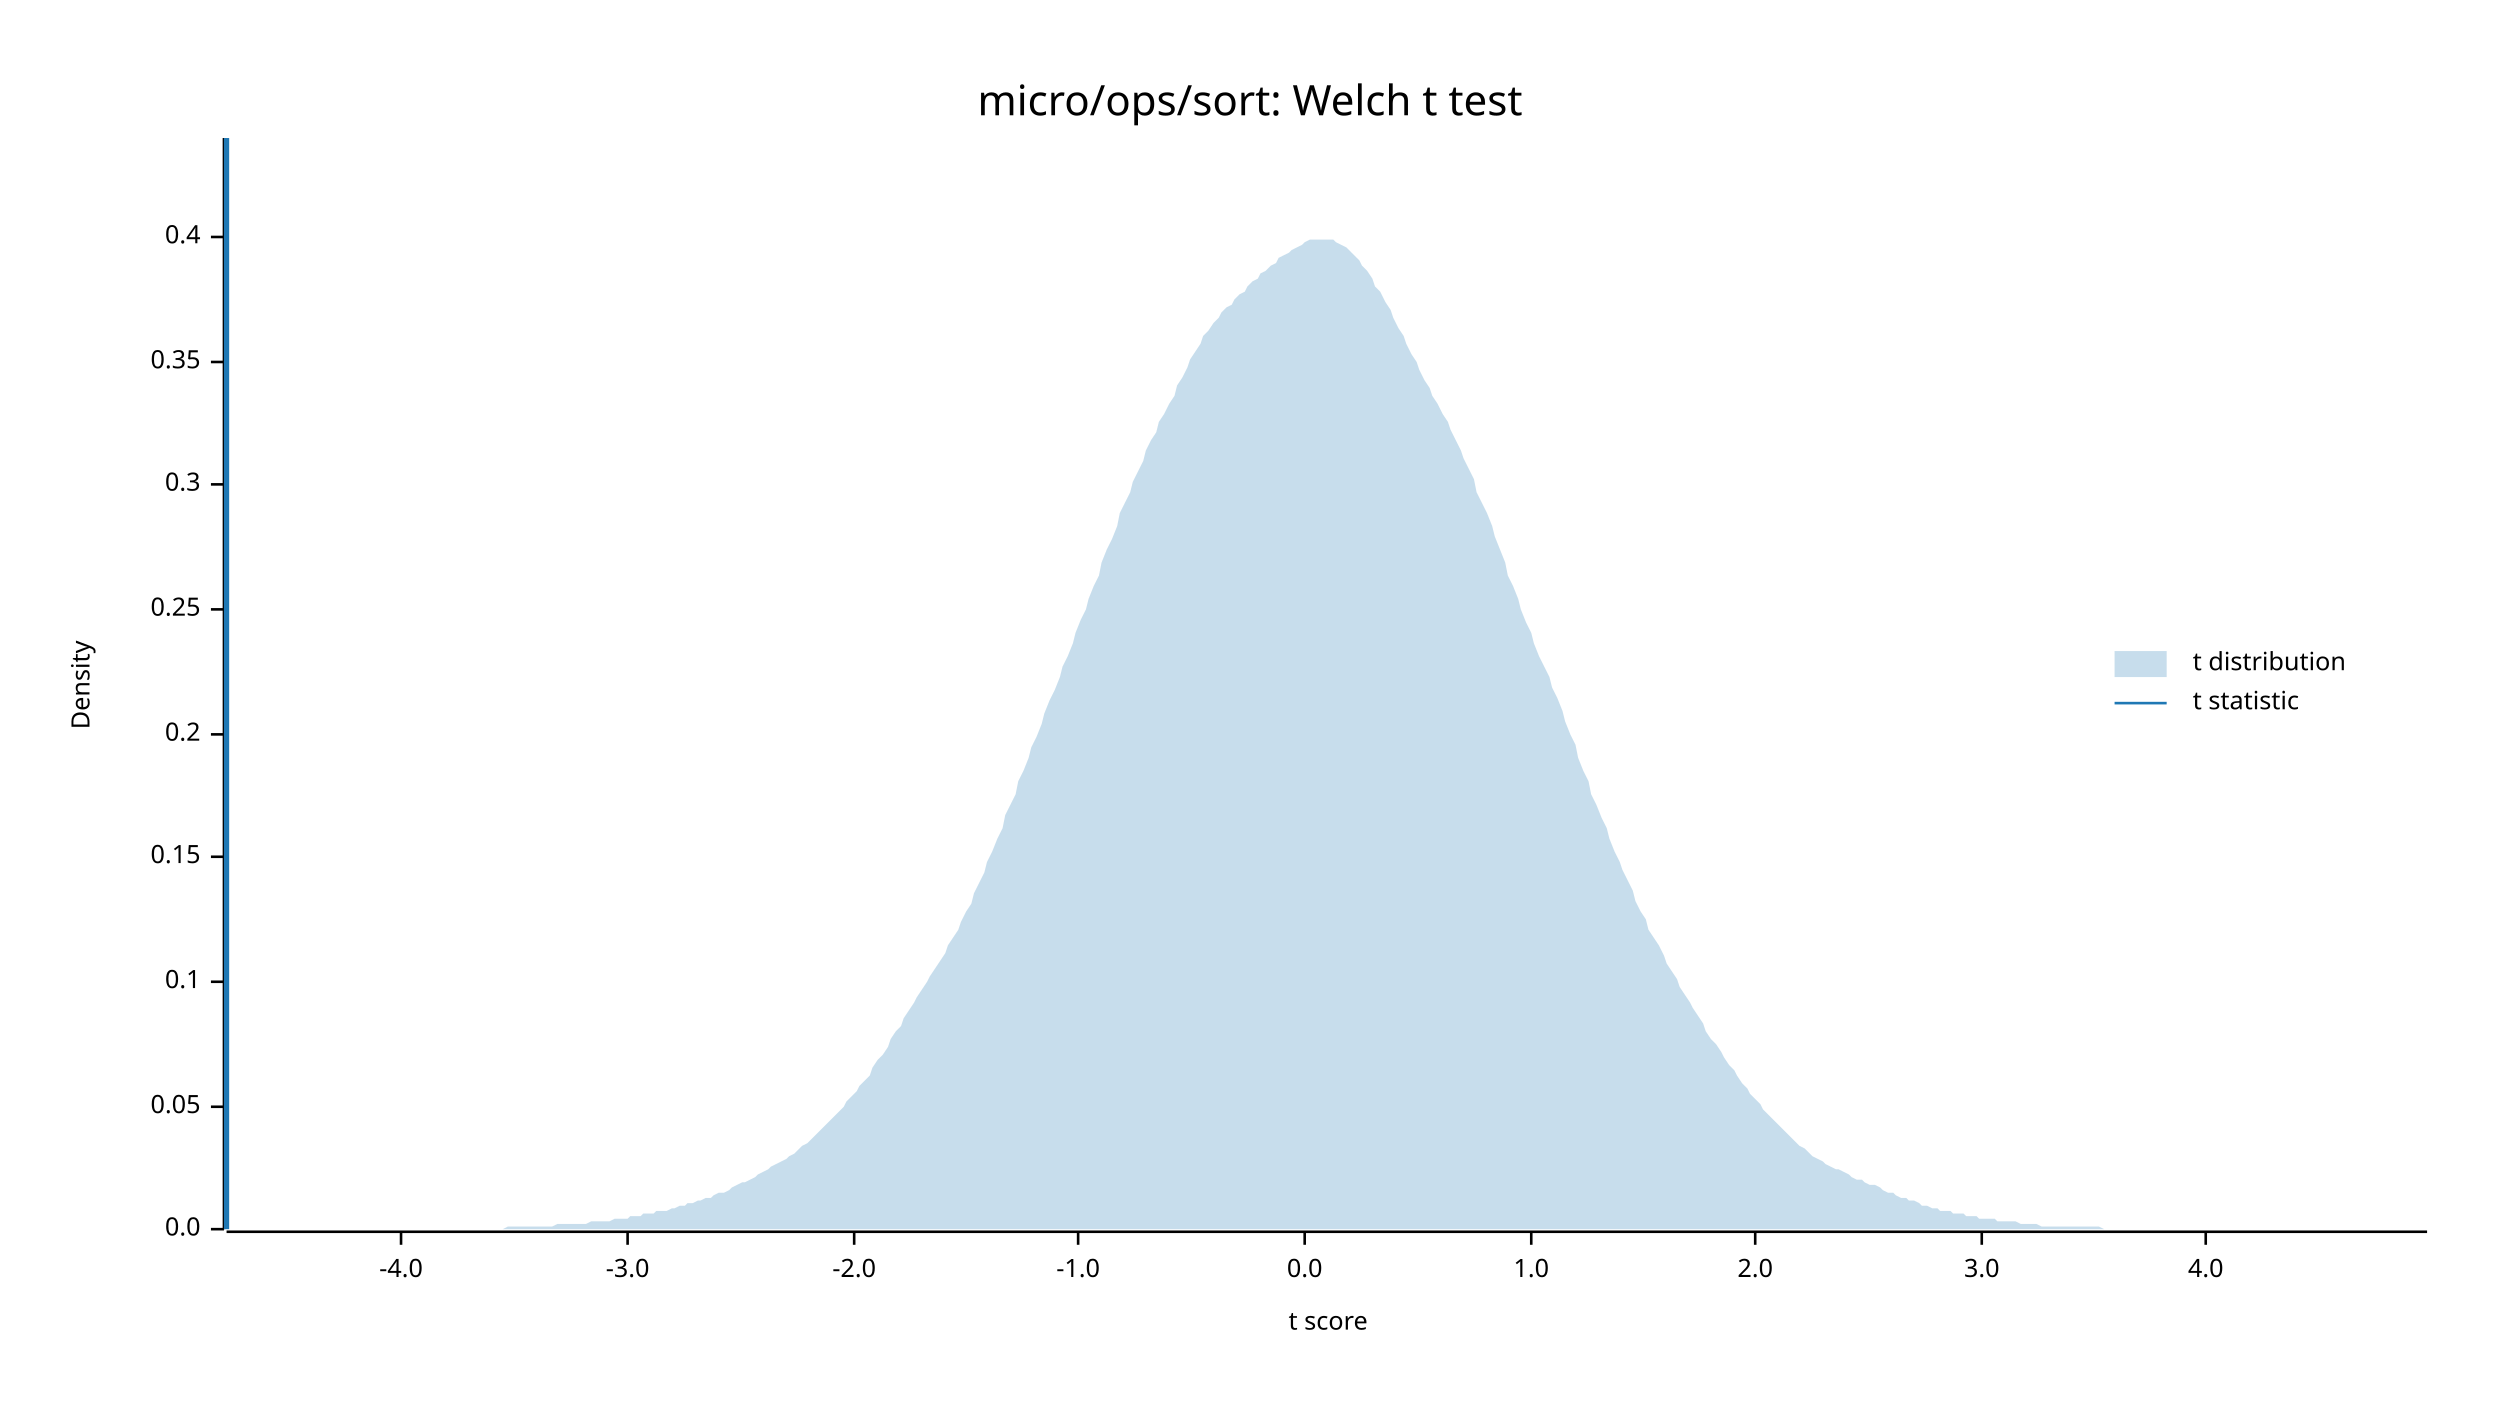
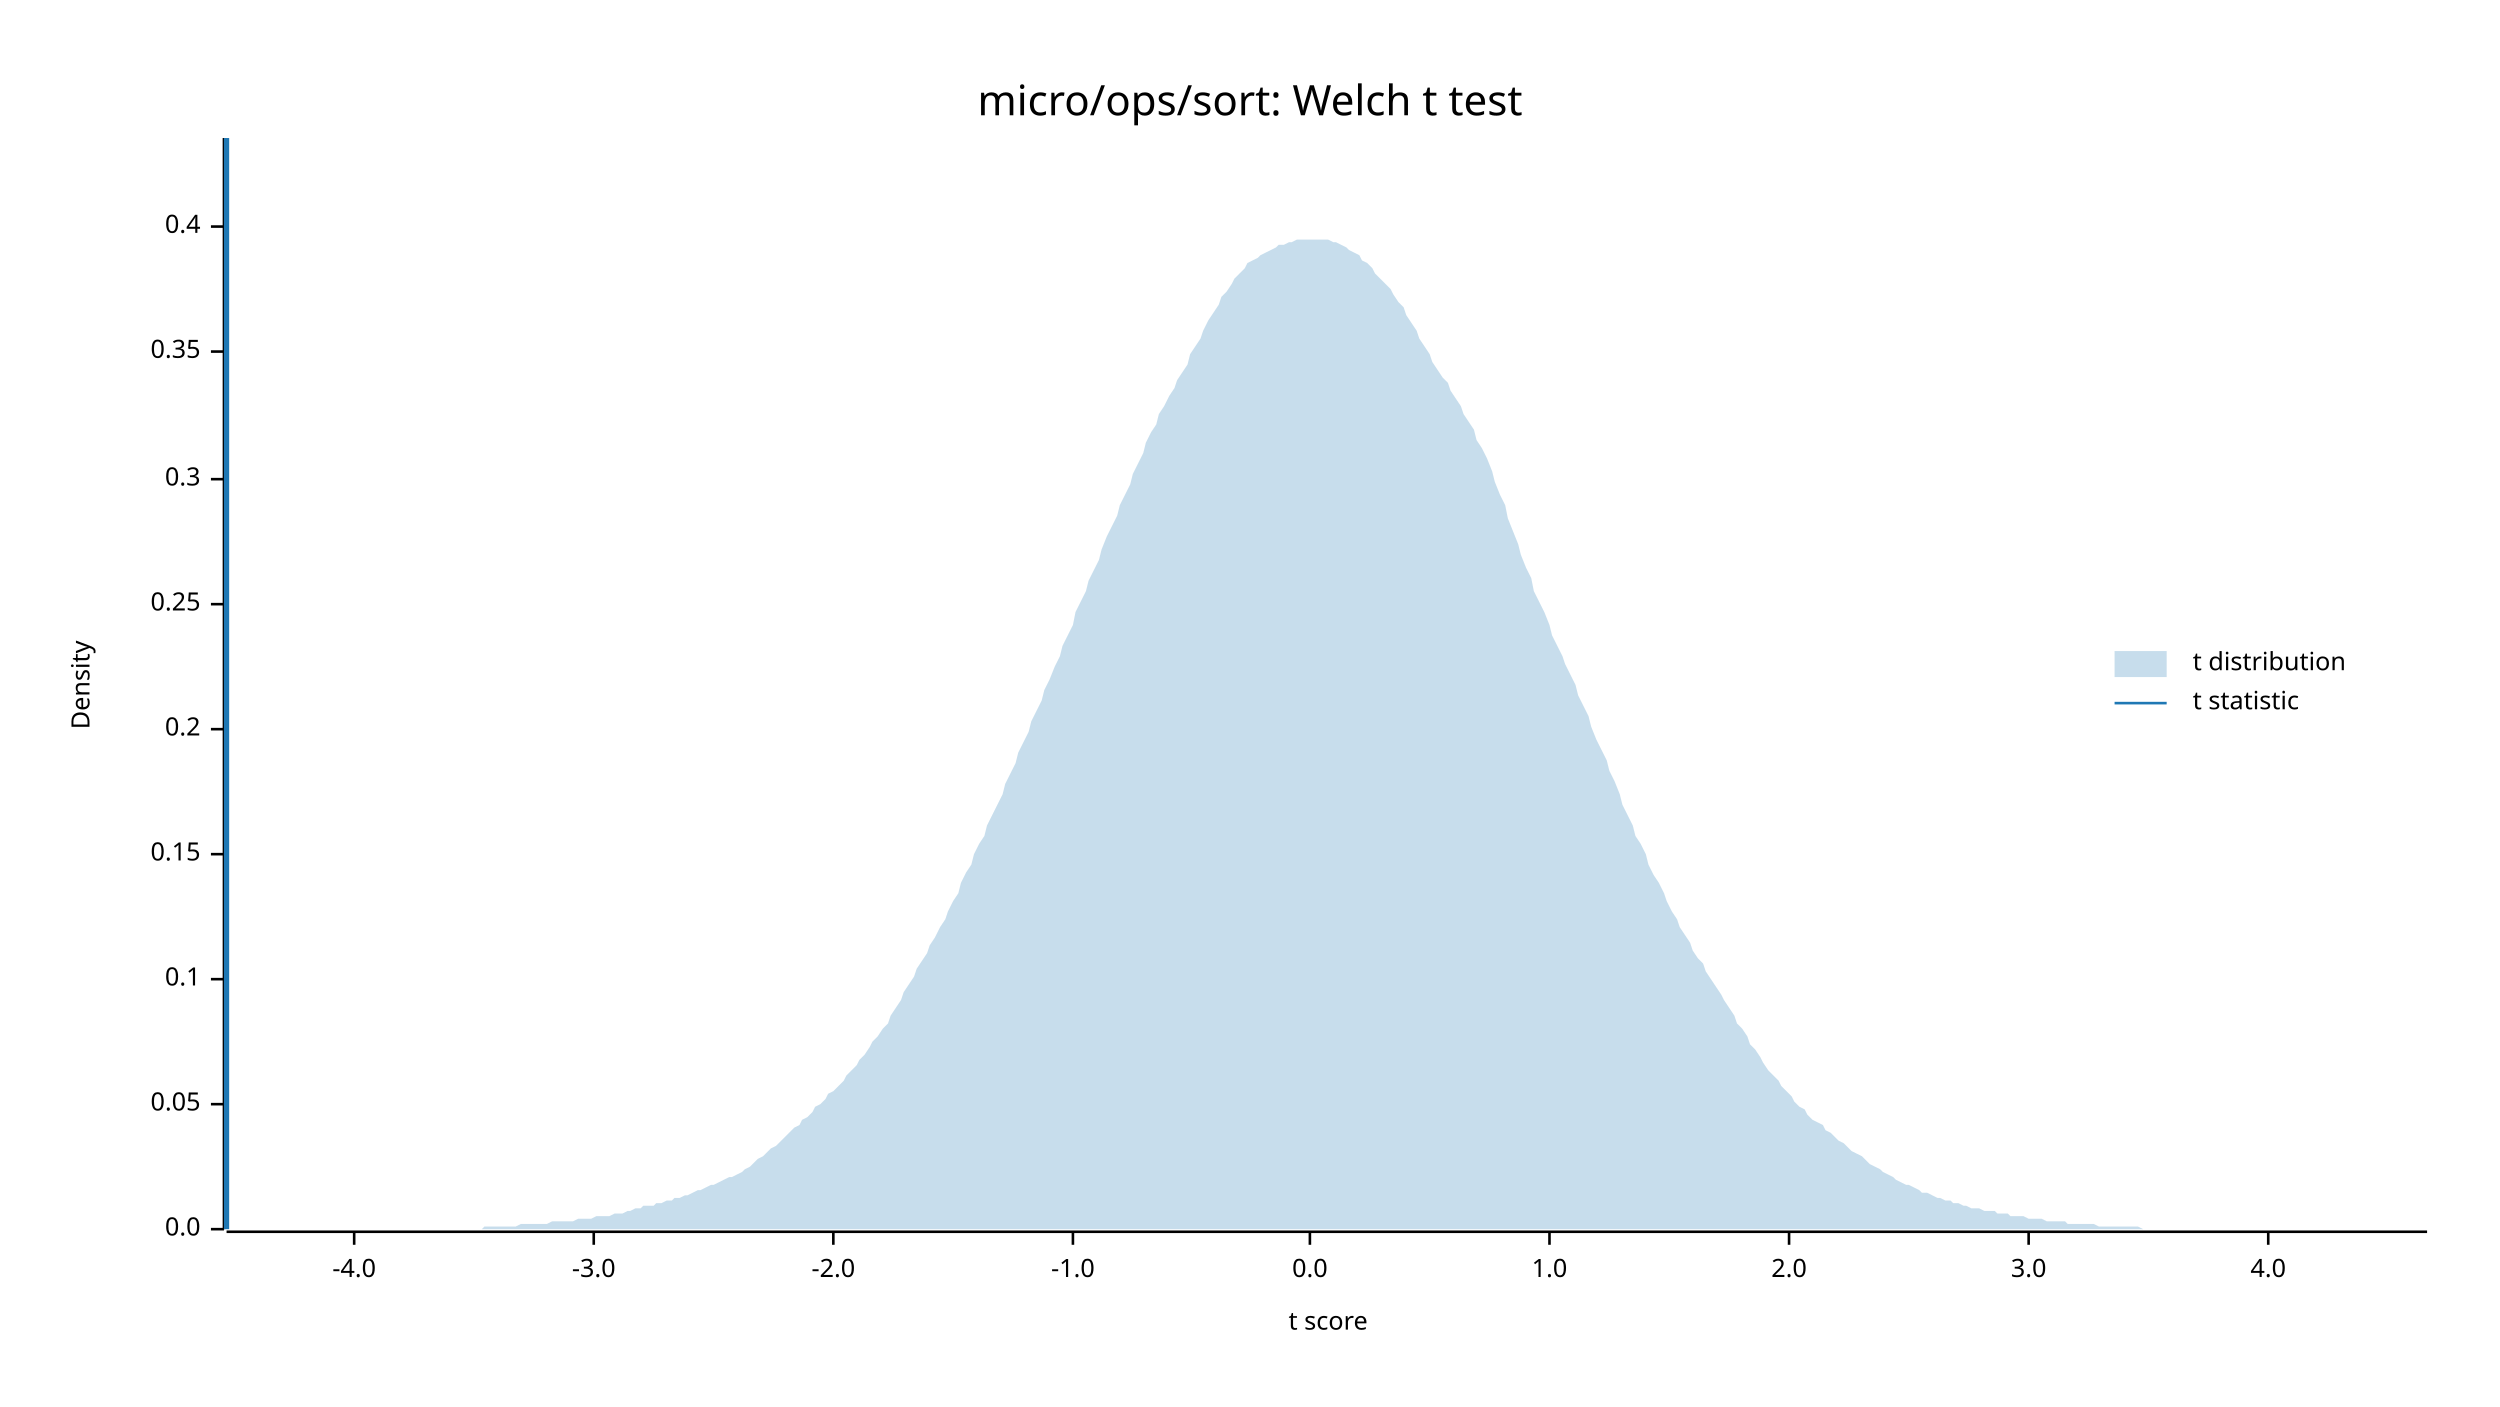
<svg xmlns="http://www.w3.org/2000/svg" width="960" height="540" viewBox="0 0 960 540">
  <text x="480" y="32" dy="0.76em" text-anchor="middle" font-family="sans-serif" font-size="16.129" opacity="1" fill="#000000">
micro/ops/sort: Welch t test
</text>
  <text x="27" y="263" dy="0.76em" text-anchor="middle" font-family="sans-serif" font-size="9.677" opacity="1" fill="#000000" transform="rotate(270, 27, 263)">
Density
</text>
  <text x="510" y="513" dy="-0.5ex" text-anchor="middle" font-family="sans-serif" font-size="9.677" opacity="1" fill="#000000">
t score
</text>
  <polyline fill="none" opacity="1" stroke="#000000" stroke-width="1" points="86,53 86,472 " />
  <text x="77" y="472" dy="0.5ex" text-anchor="end" font-family="sans-serif" font-size="9.677" opacity="1" fill="#000000">
0.0
</text>
  <polyline fill="none" opacity="1" stroke="#000000" stroke-width="1" points="81,472 86,472 " />
-   <text x="77" y="425" dy="0.5ex" text-anchor="end" font-family="sans-serif" font-size="9.677" opacity="1" fill="#000000">
+   <text x="77" y="424" dy="0.5ex" text-anchor="end" font-family="sans-serif" font-size="9.677" opacity="1" fill="#000000">
0.05
</text>
-   <polyline fill="none" opacity="1" stroke="#000000" stroke-width="1" points="81,425 86,425 " />
-   <text x="77" y="377" dy="0.5ex" text-anchor="end" font-family="sans-serif" font-size="9.677" opacity="1" fill="#000000">
+   <polyline fill="none" opacity="1" stroke="#000000" stroke-width="1" points="81,424 86,424 " />
+   <text x="77" y="376" dy="0.5ex" text-anchor="end" font-family="sans-serif" font-size="9.677" opacity="1" fill="#000000">
0.1
</text>
-   <polyline fill="none" opacity="1" stroke="#000000" stroke-width="1" points="81,377 86,377 " />
-   <text x="77" y="329" dy="0.5ex" text-anchor="end" font-family="sans-serif" font-size="9.677" opacity="1" fill="#000000">
+   <polyline fill="none" opacity="1" stroke="#000000" stroke-width="1" points="81,376 86,376 " />
+   <text x="77" y="328" dy="0.5ex" text-anchor="end" font-family="sans-serif" font-size="9.677" opacity="1" fill="#000000">
0.15
</text>
-   <polyline fill="none" opacity="1" stroke="#000000" stroke-width="1" points="81,329 86,329 " />
-   <text x="77" y="282" dy="0.5ex" text-anchor="end" font-family="sans-serif" font-size="9.677" opacity="1" fill="#000000">
+   <polyline fill="none" opacity="1" stroke="#000000" stroke-width="1" points="81,328 86,328 " />
+   <text x="77" y="280" dy="0.5ex" text-anchor="end" font-family="sans-serif" font-size="9.677" opacity="1" fill="#000000">
0.2
</text>
-   <polyline fill="none" opacity="1" stroke="#000000" stroke-width="1" points="81,282 86,282 " />
-   <text x="77" y="234" dy="0.5ex" text-anchor="end" font-family="sans-serif" font-size="9.677" opacity="1" fill="#000000">
+   <polyline fill="none" opacity="1" stroke="#000000" stroke-width="1" points="81,280 86,280 " />
+   <text x="77" y="232" dy="0.5ex" text-anchor="end" font-family="sans-serif" font-size="9.677" opacity="1" fill="#000000">
0.25
</text>
-   <polyline fill="none" opacity="1" stroke="#000000" stroke-width="1" points="81,234 86,234 " />
-   <text x="77" y="186" dy="0.5ex" text-anchor="end" font-family="sans-serif" font-size="9.677" opacity="1" fill="#000000">
+   <polyline fill="none" opacity="1" stroke="#000000" stroke-width="1" points="81,232 86,232 " />
+   <text x="77" y="184" dy="0.5ex" text-anchor="end" font-family="sans-serif" font-size="9.677" opacity="1" fill="#000000">
0.3
</text>
-   <polyline fill="none" opacity="1" stroke="#000000" stroke-width="1" points="81,186 86,186 " />
-   <text x="77" y="139" dy="0.5ex" text-anchor="end" font-family="sans-serif" font-size="9.677" opacity="1" fill="#000000">
+   <polyline fill="none" opacity="1" stroke="#000000" stroke-width="1" points="81,184 86,184 " />
+   <text x="77" y="135" dy="0.5ex" text-anchor="end" font-family="sans-serif" font-size="9.677" opacity="1" fill="#000000">
0.35
</text>
-   <polyline fill="none" opacity="1" stroke="#000000" stroke-width="1" points="81,139 86,139 " />
-   <text x="77" y="91" dy="0.5ex" text-anchor="end" font-family="sans-serif" font-size="9.677" opacity="1" fill="#000000">
+   <polyline fill="none" opacity="1" stroke="#000000" stroke-width="1" points="81,135 86,135 " />
+   <text x="77" y="87" dy="0.5ex" text-anchor="end" font-family="sans-serif" font-size="9.677" opacity="1" fill="#000000">
0.4
</text>
-   <polyline fill="none" opacity="1" stroke="#000000" stroke-width="1" points="81,91 86,91 " />
+   <polyline fill="none" opacity="1" stroke="#000000" stroke-width="1" points="81,87 86,87 " />
  <polyline fill="none" opacity="1" stroke="#000000" stroke-width="1" points="87,473 932,473 " />
-   <text x="154" y="483" dy="0.76em" text-anchor="middle" font-family="sans-serif" font-size="9.677" opacity="1" fill="#000000">
+   <text x="136" y="483" dy="0.76em" text-anchor="middle" font-family="sans-serif" font-size="9.677" opacity="1" fill="#000000">
-4.0
</text>
-   <polyline fill="none" opacity="1" stroke="#000000" stroke-width="1" points="154,473 154,478 " />
-   <text x="241" y="483" dy="0.76em" text-anchor="middle" font-family="sans-serif" font-size="9.677" opacity="1" fill="#000000">
+   <polyline fill="none" opacity="1" stroke="#000000" stroke-width="1" points="136,473 136,478 " />
+   <text x="228" y="483" dy="0.76em" text-anchor="middle" font-family="sans-serif" font-size="9.677" opacity="1" fill="#000000">
-3.0
</text>
-   <polyline fill="none" opacity="1" stroke="#000000" stroke-width="1" points="241,473 241,478 " />
-   <text x="328" y="483" dy="0.76em" text-anchor="middle" font-family="sans-serif" font-size="9.677" opacity="1" fill="#000000">
+   <polyline fill="none" opacity="1" stroke="#000000" stroke-width="1" points="228,473 228,478 " />
+   <text x="320" y="483" dy="0.76em" text-anchor="middle" font-family="sans-serif" font-size="9.677" opacity="1" fill="#000000">
-2.0
</text>
-   <polyline fill="none" opacity="1" stroke="#000000" stroke-width="1" points="328,473 328,478 " />
-   <text x="414" y="483" dy="0.76em" text-anchor="middle" font-family="sans-serif" font-size="9.677" opacity="1" fill="#000000">
+   <polyline fill="none" opacity="1" stroke="#000000" stroke-width="1" points="320,473 320,478 " />
+   <text x="412" y="483" dy="0.76em" text-anchor="middle" font-family="sans-serif" font-size="9.677" opacity="1" fill="#000000">
-1.0
</text>
-   <polyline fill="none" opacity="1" stroke="#000000" stroke-width="1" points="414,473 414,478 " />
-   <text x="501" y="483" dy="0.76em" text-anchor="middle" font-family="sans-serif" font-size="9.677" opacity="1" fill="#000000">
+   <polyline fill="none" opacity="1" stroke="#000000" stroke-width="1" points="412,473 412,478 " />
+   <text x="503" y="483" dy="0.76em" text-anchor="middle" font-family="sans-serif" font-size="9.677" opacity="1" fill="#000000">
0.0
</text>
-   <polyline fill="none" opacity="1" stroke="#000000" stroke-width="1" points="501,473 501,478 " />
-   <text x="588" y="483" dy="0.76em" text-anchor="middle" font-family="sans-serif" font-size="9.677" opacity="1" fill="#000000">
+   <polyline fill="none" opacity="1" stroke="#000000" stroke-width="1" points="503,473 503,478 " />
+   <text x="595" y="483" dy="0.76em" text-anchor="middle" font-family="sans-serif" font-size="9.677" opacity="1" fill="#000000">
1.0
</text>
-   <polyline fill="none" opacity="1" stroke="#000000" stroke-width="1" points="588,473 588,478 " />
-   <text x="674" y="483" dy="0.76em" text-anchor="middle" font-family="sans-serif" font-size="9.677" opacity="1" fill="#000000">
+   <polyline fill="none" opacity="1" stroke="#000000" stroke-width="1" points="595,473 595,478 " />
+   <text x="687" y="483" dy="0.76em" text-anchor="middle" font-family="sans-serif" font-size="9.677" opacity="1" fill="#000000">
2.0
</text>
-   <polyline fill="none" opacity="1" stroke="#000000" stroke-width="1" points="674,473 674,478 " />
-   <text x="761" y="483" dy="0.76em" text-anchor="middle" font-family="sans-serif" font-size="9.677" opacity="1" fill="#000000">
+   <polyline fill="none" opacity="1" stroke="#000000" stroke-width="1" points="687,473 687,478 " />
+   <text x="779" y="483" dy="0.76em" text-anchor="middle" font-family="sans-serif" font-size="9.677" opacity="1" fill="#000000">
3.0
</text>
-   <polyline fill="none" opacity="1" stroke="#000000" stroke-width="1" points="761,473 761,478 " />
-   <text x="847" y="483" dy="0.76em" text-anchor="middle" font-family="sans-serif" font-size="9.677" opacity="1" fill="#000000">
+   <polyline fill="none" opacity="1" stroke="#000000" stroke-width="1" points="779,473 779,478 " />
+   <text x="871" y="483" dy="0.76em" text-anchor="middle" font-family="sans-serif" font-size="9.677" opacity="1" fill="#000000">
4.0
</text>
-   <polyline fill="none" opacity="1" stroke="#000000" stroke-width="1" points="847,473 847,478 " />
-   <polygon opacity="0.25" fill="#1F78B4" points="87,472 88,472 90,472 92,472 93,472 95,472 97,472 98,472 100,472 102,472 103,472 105,472 107,472 109,472 110,472 112,472 114,472 115,472 117,472 119,472 120,472 122,472 124,472 125,472 127,472 129,472 131,472 132,472 134,472 136,472 137,472 139,472 141,472 142,472 144,472 146,472 147,472 149,472 151,472 153,472 154,472 156,472 158,472 159,472 161,472 163,472 164,472 166,472 168,472 169,472 171,472 173,472 175,472 176,472 178,472 180,472 181,472 183,472 185,472 186,472 188,472 190,472 191,472 193,472 195,471 197,471 198,471 200,471 202,471 203,471 205,471 207,471 208,471 210,471 212,471 214,470 215,470 217,470 219,470 220,470 222,470 224,470 225,470 227,469 229,469 230,469 232,469 234,469 236,468 237,468 239,468 241,468 242,467 244,467 246,467 247,466 249,466 251,466 252,465 254,465 256,465 258,464 259,464 261,463 263,463 264,462 266,462 268,461 269,461 271,460 273,460 274,459 276,458 278,458 280,457 281,456 283,455 285,454 286,454 288,453 290,452 291,451 293,450 295,449 296,448 298,447 300,446 302,445 303,444 305,443 307,441 308,440 310,439 312,437 313,436 315,434 317,432 318,431 320,429 322,427 324,425 325,423 327,421 329,419 330,417 332,415 334,413 335,410 337,407 339,405 341,402 342,399 344,396 346,394 347,391 349,388 351,385 352,383 354,380 356,377 357,375 359,372 361,369 363,366 364,363 366,360 368,357 369,354 371,350 373,347 374,343 376,339 378,335 379,331 381,327 383,322 385,318 386,313 388,309 390,305 391,300 393,296 395,291 396,287 398,283 400,278 401,274 403,269 405,265 407,260 408,256 410,252 412,247 413,243 415,238 417,234 418,230 420,225 422,221 423,216 425,211 427,207 429,202 430,197 432,193 434,189 435,185 437,181 439,177 440,173 442,169 444,166 445,162 447,159 449,155 451,152 452,148 454,145 456,141 457,138 459,135 461,132 462,129 464,127 466,124 468,122 469,120 471,118 473,117 474,115 476,113 478,112 479,110 481,108 483,107 484,105 486,104 488,102 490,101 491,99 493,98 495,97 496,96 498,95 500,94 501,93 503,92 505,92 506,92 508,92 510,92 512,92 513,93 515,94 517,95 518,96 520,98 522,100 523,102 525,104 527,107 528,110 530,112 532,116 534,119 535,122 537,126 539,129 540,132 542,136 544,139 545,142 547,146 549,149 550,152 552,155 554,159 556,162 557,165 559,169 561,173 562,176 564,180 566,184 567,189 569,193 571,197 573,202 574,206 576,211 578,216 579,221 581,225 583,230 584,234 586,239 588,243 589,247 591,252 593,256 595,260 596,264 598,268 600,273 601,277 603,282 605,286 606,291 608,296 610,300 611,305 613,309 615,314 617,318 618,322 620,327 622,331 623,334 625,338 627,342 628,346 630,350 632,353 633,357 635,360 637,363 639,367 640,370 642,373 644,376 645,379 647,382 649,385 650,387 652,390 654,393 655,396 657,399 659,401 661,404 662,406 664,409 666,411 667,413 669,416 671,418 672,420 674,422 676,424 677,426 679,428 681,430 683,432 684,433 686,435 688,437 689,438 691,440 693,441 694,442 696,444 698,445 700,446 701,447 703,448 705,449 706,449 708,450 710,451 711,452 713,453 715,453 716,454 718,455 720,455 722,456 723,457 725,458 727,458 728,459 730,460 732,460 733,461 735,461 737,462 738,463 740,463 742,464 744,464 745,465 747,465 749,465 750,466 752,466 754,466 755,467 757,467 759,467 760,468 762,468 764,468 766,468 767,469 769,469 771,469 772,469 774,469 776,470 777,470 779,470 781,470 782,470 784,471 786,471 788,471 789,471 791,471 793,471 794,471 796,471 798,471 799,471 801,471 803,471 804,471 806,471 808,472 810,472 811,472 813,472 815,472 816,472 818,472 820,472 821,472 823,472 825,472 827,472 828,472 830,472 832,472 833,472 835,472 837,472 838,472 840,472 842,472 843,472 845,472 847,472 849,472 850,472 852,472 854,472 855,472 857,472 859,472 860,472 862,472 864,472 865,472 867,472 869,472 871,472 872,472 874,472 876,472 877,472 879,472 881,472 882,472 884,472 886,472 887,472 889,472 891,472 893,472 894,472 896,472 898,472 899,472 901,472 903,472 904,472 906,472 908,472 909,472 911,472 913,472 915,472 916,472 918,472 920,472 921,472 923,472 925,472 926,472 928,472 930,472 932,472 932,472 87,472 " />
+   <polyline fill="none" opacity="1" stroke="#000000" stroke-width="1" points="871,473 871,478 " />
+   <polygon opacity="0.25" fill="#1F78B4" points="87,472 88,472 90,472 92,472 93,472 95,472 97,472 98,472 100,472 102,472 103,472 105,472 107,472 109,472 110,472 112,472 114,472 115,472 117,472 119,472 120,472 122,472 124,472 125,472 127,472 129,472 131,472 132,472 134,472 136,472 137,472 139,472 141,472 142,472 144,472 146,472 147,472 149,472 151,472 153,472 154,472 156,472 158,472 159,472 161,472 163,472 164,472 166,472 168,472 169,472 171,472 173,472 175,472 176,472 178,472 180,472 181,472 183,472 185,472 186,471 188,471 190,471 191,471 193,471 195,471 197,471 198,471 200,470 202,470 203,470 205,470 207,470 208,470 210,470 212,469 214,469 215,469 217,469 219,469 220,469 222,468 224,468 225,468 227,468 229,467 230,467 232,467 234,467 236,466 237,466 239,466 241,465 242,465 244,464 246,464 247,463 249,463 251,463 252,462 254,462 256,461 258,461 259,460 261,460 263,459 264,459 266,458 268,457 269,457 271,456 273,455 274,455 276,454 278,453 280,452 281,452 283,451 285,450 286,449 288,448 290,446 291,445 293,444 295,442 296,441 298,440 300,438 302,436 303,435 305,433 307,432 308,430 310,429 312,427 313,425 315,424 317,422 318,420 320,419 322,417 324,415 325,413 327,411 329,409 330,407 332,405 334,402 335,400 337,398 339,395 341,393 342,390 344,387 346,384 347,381 349,378 351,375 352,372 354,369 356,366 357,363 359,360 361,356 363,353 364,350 366,346 368,343 369,339 371,335 373,332 374,328 376,324 378,321 379,317 381,313 383,309 385,305 386,301 388,297 390,293 391,289 393,285 395,281 396,277 398,273 400,269 401,265 403,261 405,256 407,252 408,248 410,244 412,240 413,235 415,231 417,227 418,223 420,219 422,215 423,211 425,206 427,202 429,198 430,194 432,190 434,186 435,182 437,178 439,174 440,170 442,166 444,163 445,159 447,156 449,152 451,149 452,146 454,143 456,140 457,136 459,133 461,130 462,127 464,123 466,120 468,117 469,114 471,112 473,109 474,107 476,105 478,103 479,101 481,100 483,99 484,98 486,97 488,96 490,95 491,94 493,94 495,93 496,93 498,92 500,92 501,92 503,92 505,92 506,92 508,92 510,92 512,93 513,93 515,94 517,95 518,96 520,97 522,98 523,100 525,101 527,103 528,105 530,107 532,109 534,111 535,113 537,116 539,118 540,121 542,124 544,127 545,130 547,133 549,136 550,139 552,142 554,145 556,147 557,150 559,153 561,156 562,159 564,162 566,165 567,169 569,172 571,176 573,181 574,185 576,190 578,194 579,199 581,204 583,209 584,213 586,218 588,222 589,227 591,231 593,235 595,240 596,244 598,248 600,252 601,255 603,259 605,263 606,267 608,271 610,275 611,279 613,284 615,288 617,292 618,296 620,300 622,305 623,309 625,313 627,317 628,321 630,324 632,328 633,332 635,336 637,339 639,343 640,346 642,350 644,353 645,356 647,359 649,362 650,365 652,368 654,370 655,373 657,376 659,379 661,382 662,384 664,387 666,390 667,393 669,395 671,398 672,401 674,403 676,406 677,408 679,411 681,413 683,415 684,417 686,419 688,421 689,423 691,425 693,426 694,428 696,430 698,431 700,432 701,434 703,435 705,437 706,438 708,439 710,441 711,442 713,443 715,444 716,445 718,447 720,448 722,449 723,450 725,451 727,452 728,453 730,454 732,455 733,455 735,456 737,457 738,458 740,458 742,459 744,460 745,460 747,461 749,461 750,462 752,462 754,463 755,463 757,464 759,464 760,464 762,465 764,465 766,465 767,466 769,466 771,466 772,467 774,467 776,467 777,467 779,468 781,468 782,468 784,468 786,469 788,469 789,469 791,469 793,469 794,470 796,470 798,470 799,470 801,470 803,470 804,470 806,471 808,471 810,471 811,471 813,471 815,471 816,471 818,471 820,471 821,471 823,472 825,472 827,472 828,472 830,472 832,472 833,472 835,472 837,472 838,472 840,472 842,472 843,472 845,472 847,472 849,472 850,472 852,472 854,472 855,472 857,472 859,472 860,472 862,472 864,472 865,472 867,472 869,472 871,472 872,472 874,472 876,472 877,472 879,472 881,472 882,472 884,472 886,472 887,472 889,472 891,472 893,472 894,472 896,472 898,472 899,472 901,472 903,472 904,472 906,472 908,472 909,472 911,472 913,472 915,472 916,472 918,472 920,472 921,472 923,472 925,472 926,472 928,472 930,472 932,472 932,472 87,472 " />
  <polyline fill="none" opacity="1" stroke="#1F78B4" stroke-width="2" points="87,472 87,53 " />
  <text x="842" y="250" dy="0.76em" text-anchor="start" font-family="sans-serif" font-size="9.677" opacity="1" fill="#000000">
t distribution
</text>
  <text x="842" y="265" dy="0.76em" text-anchor="start" font-family="sans-serif" font-size="9.677" opacity="1" fill="#000000">
t statistic
</text>
  <rect x="812" y="250" width="20" height="10" opacity="0.25" fill="#1F78B4" stroke="none" />
  <polyline fill="none" opacity="1" stroke="#1F78B4" stroke-width="1" points="812,270 832,270 " />
</svg>
